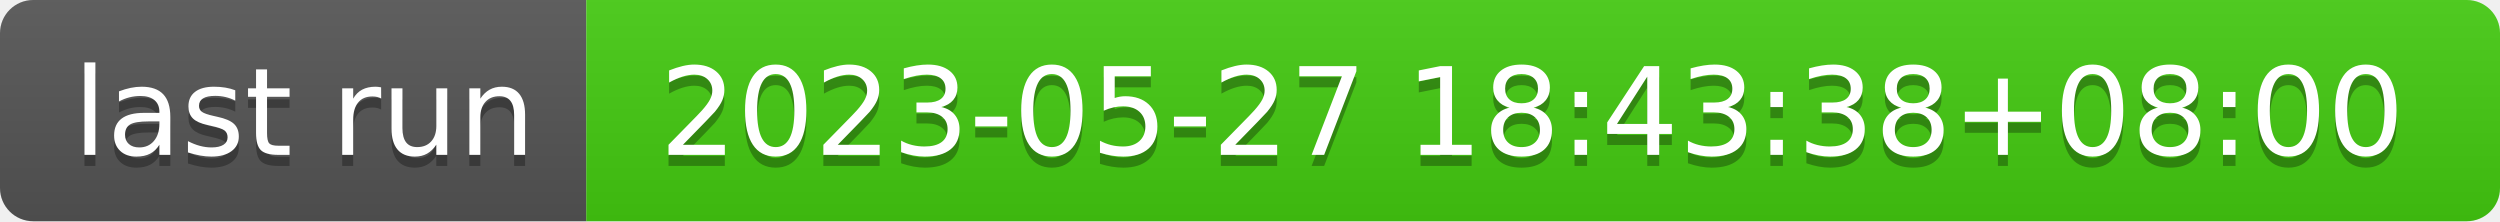
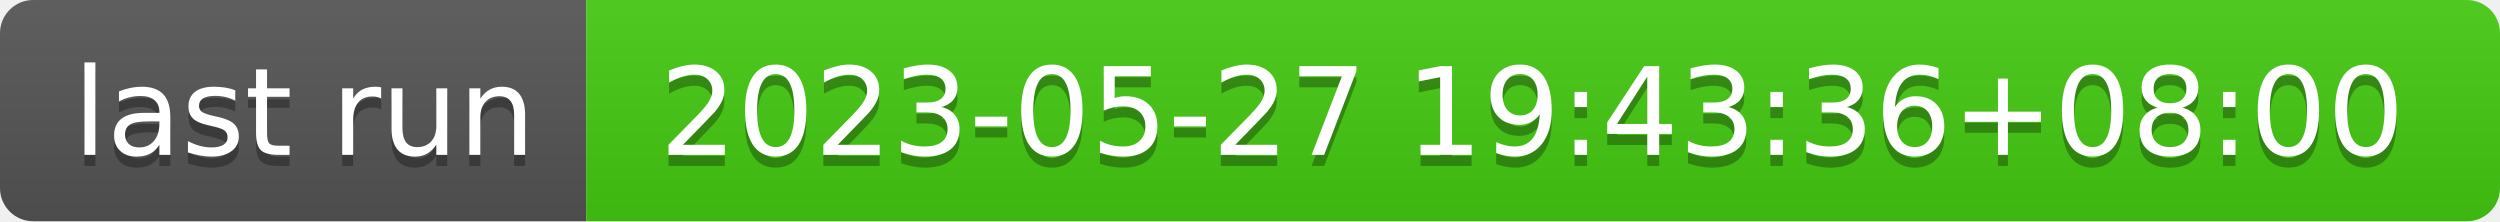
- <svg xmlns="http://www.w3.org/2000/svg" width="226" height="20" role="img" aria-label="last run: 2023-05-27 18:43:38+08:00">
+ <svg xmlns="http://www.w3.org/2000/svg" width="226" height="20" role="img" aria-label="last run: 2023-05-27 19:43:36+08:00">
  <linearGradient id="s" x2="0" y2="100%">
    <stop offset="0" stop-color="#bbb" stop-opacity=".1" />
    <stop offset="1" stop-opacity=".1" />
  </linearGradient>
  <clipPath id="r">
    <rect width="226" height="20" rx="3" fill="#fff" />
  </clipPath>
  <g clip-path="url(#r)">
    <rect width="53" height="20" fill="#555" />
    <rect x="53" width="173" height="20" fill="#4c1" />
    <rect width="226" height="20" fill="url(#s)" />
  </g>
  <g fill="#fff" text-anchor="middle" font-family="Verdana,Geneva,DejaVu Sans,sans-serif" text-rendering="geometricPrecision" font-size="110">
    <text aria-hidden="true" x="275" y="150" fill="#010101" fill-opacity=".3" transform="scale(.1)" textLength="430">last run</text>
    <text x="275" y="140" transform="scale(.1)" fill="#fff" textLength="430">last run</text>
-     <text aria-hidden="true" x="1385" y="150" fill="#010101" fill-opacity=".3" transform="scale(.1)" textLength="1630">2023-05-27 18:43:38+08:00</text>
-     <text x="1385" y="140" transform="scale(.1)" fill="#fff" textLength="1630">2023-05-27 18:43:38+08:00</text>
+     <text aria-hidden="true" x="1385" y="150" fill="#010101" fill-opacity=".3" transform="scale(.1)" textLength="1630">2023-05-27 19:43:36+08:00</text>
+     <text x="1385" y="140" transform="scale(.1)" fill="#fff" textLength="1630">2023-05-27 19:43:36+08:00</text>
  </g>
</svg>
